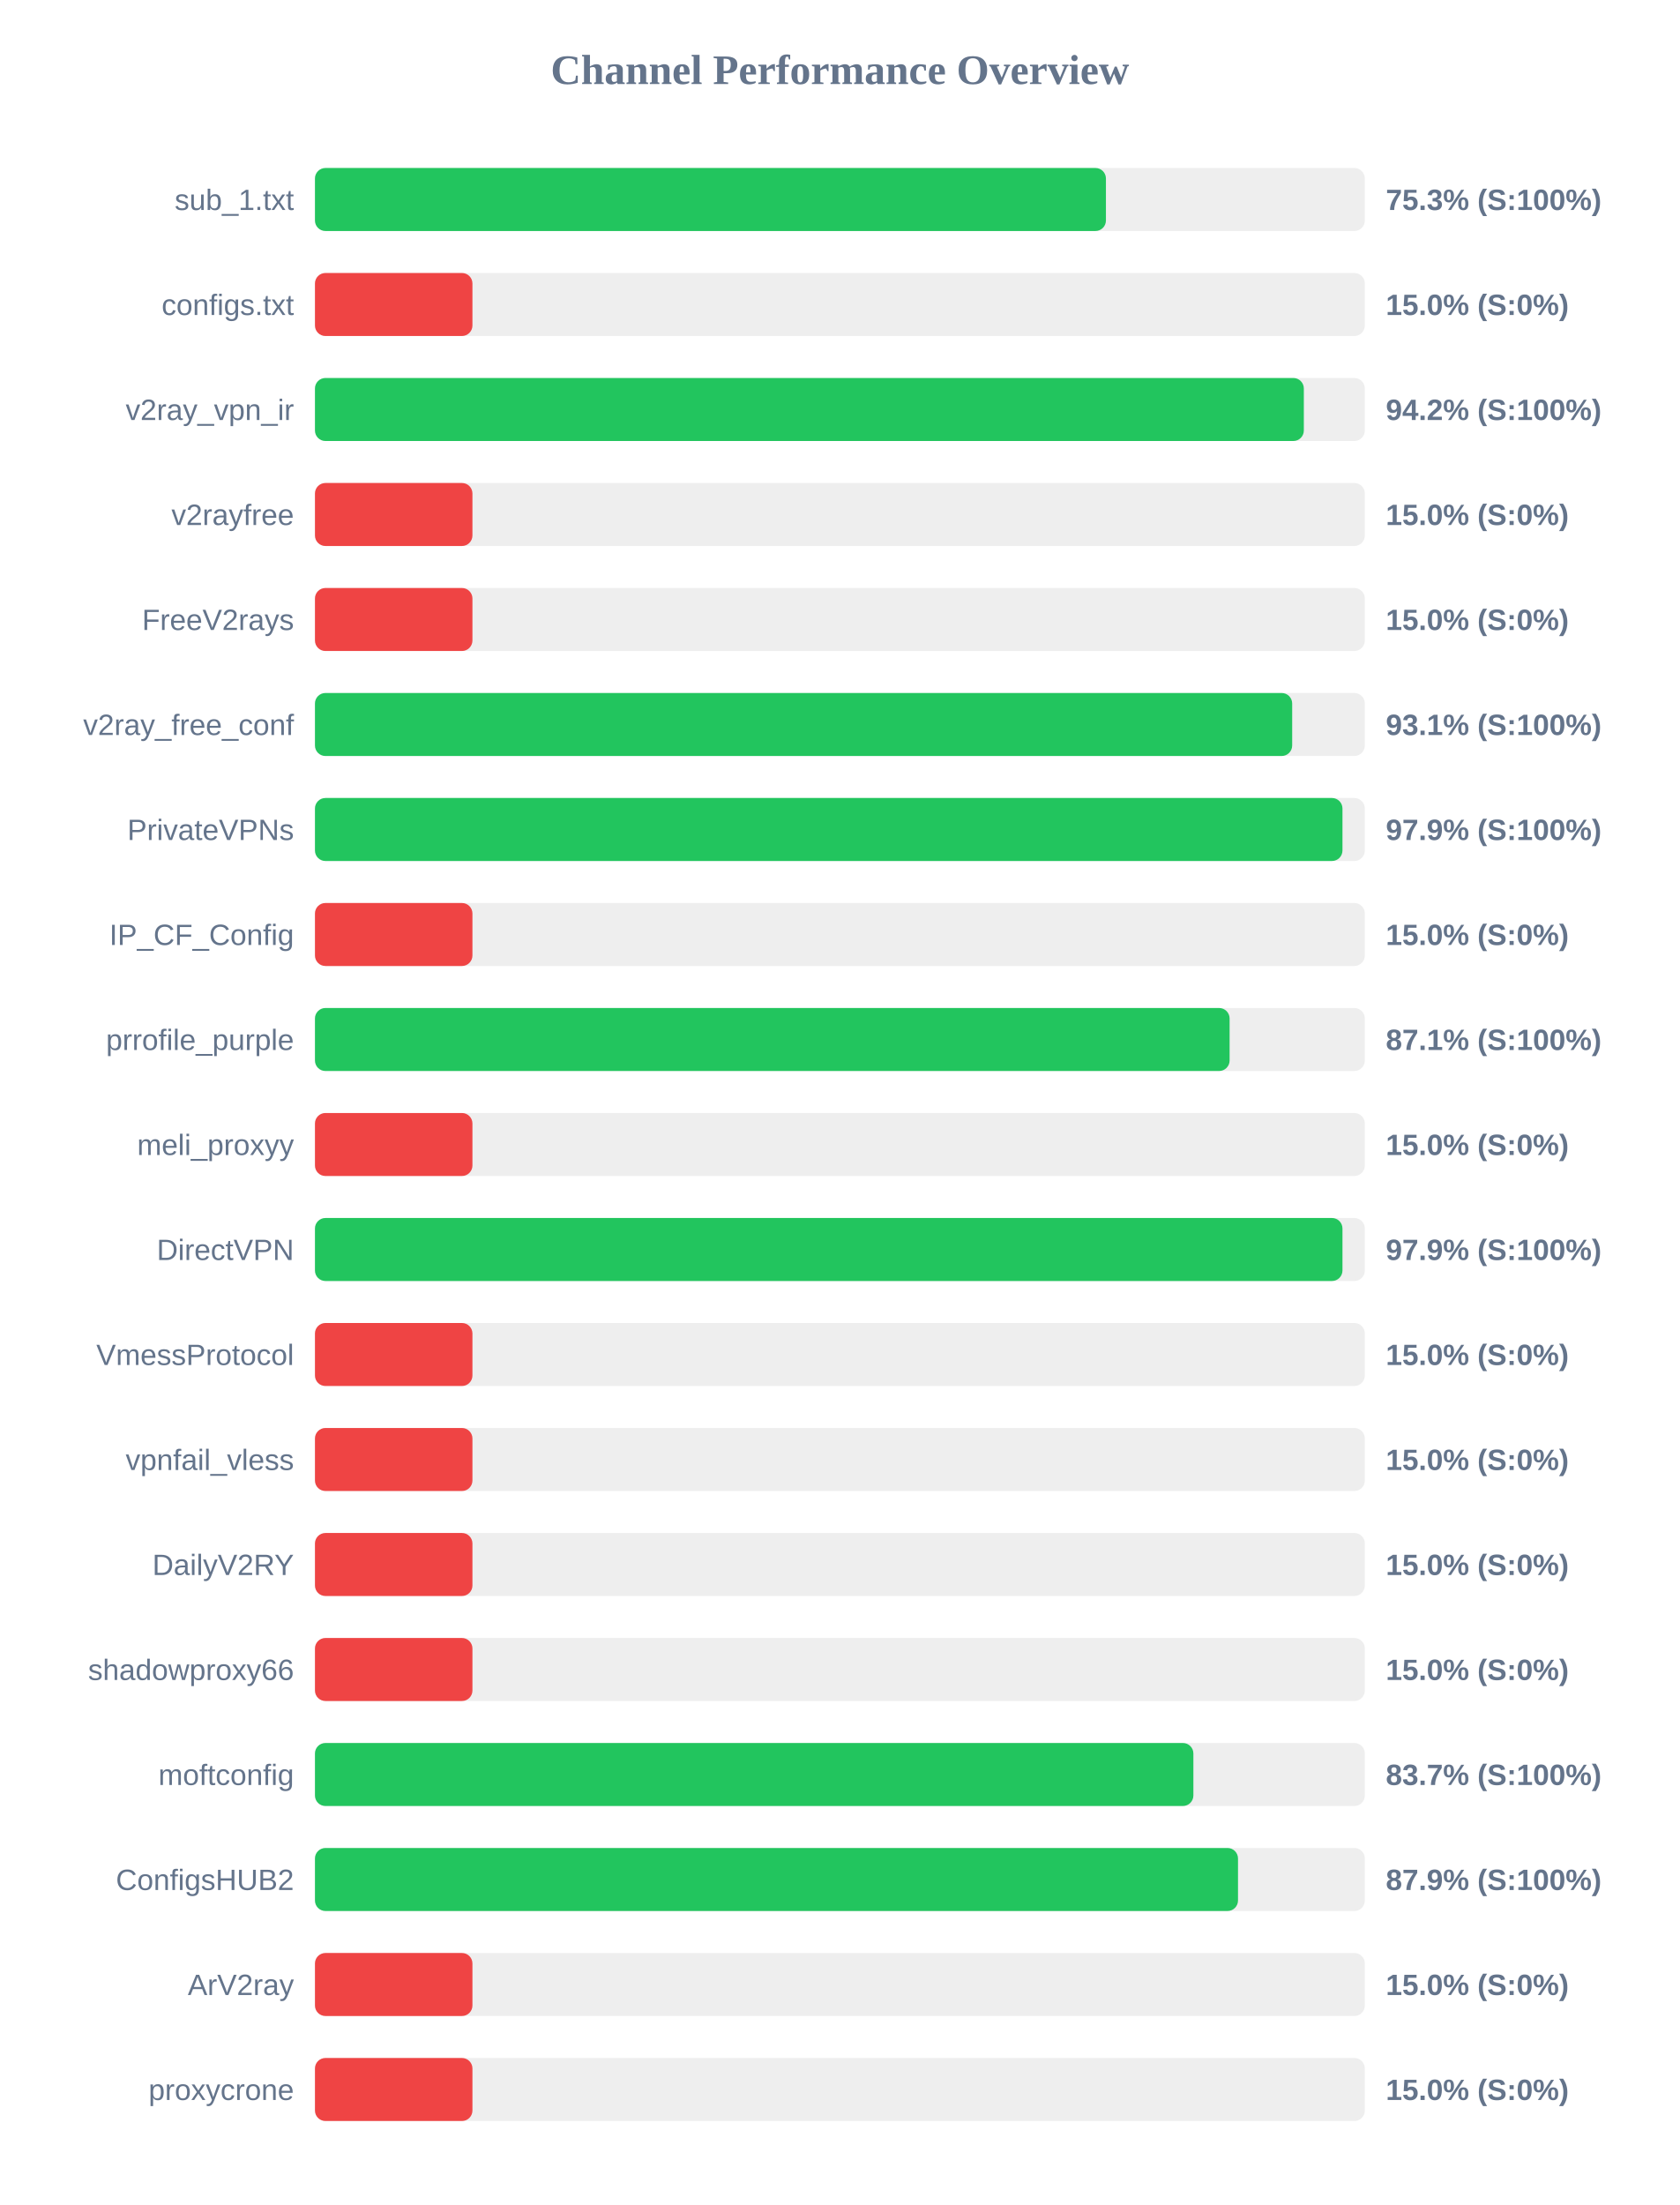
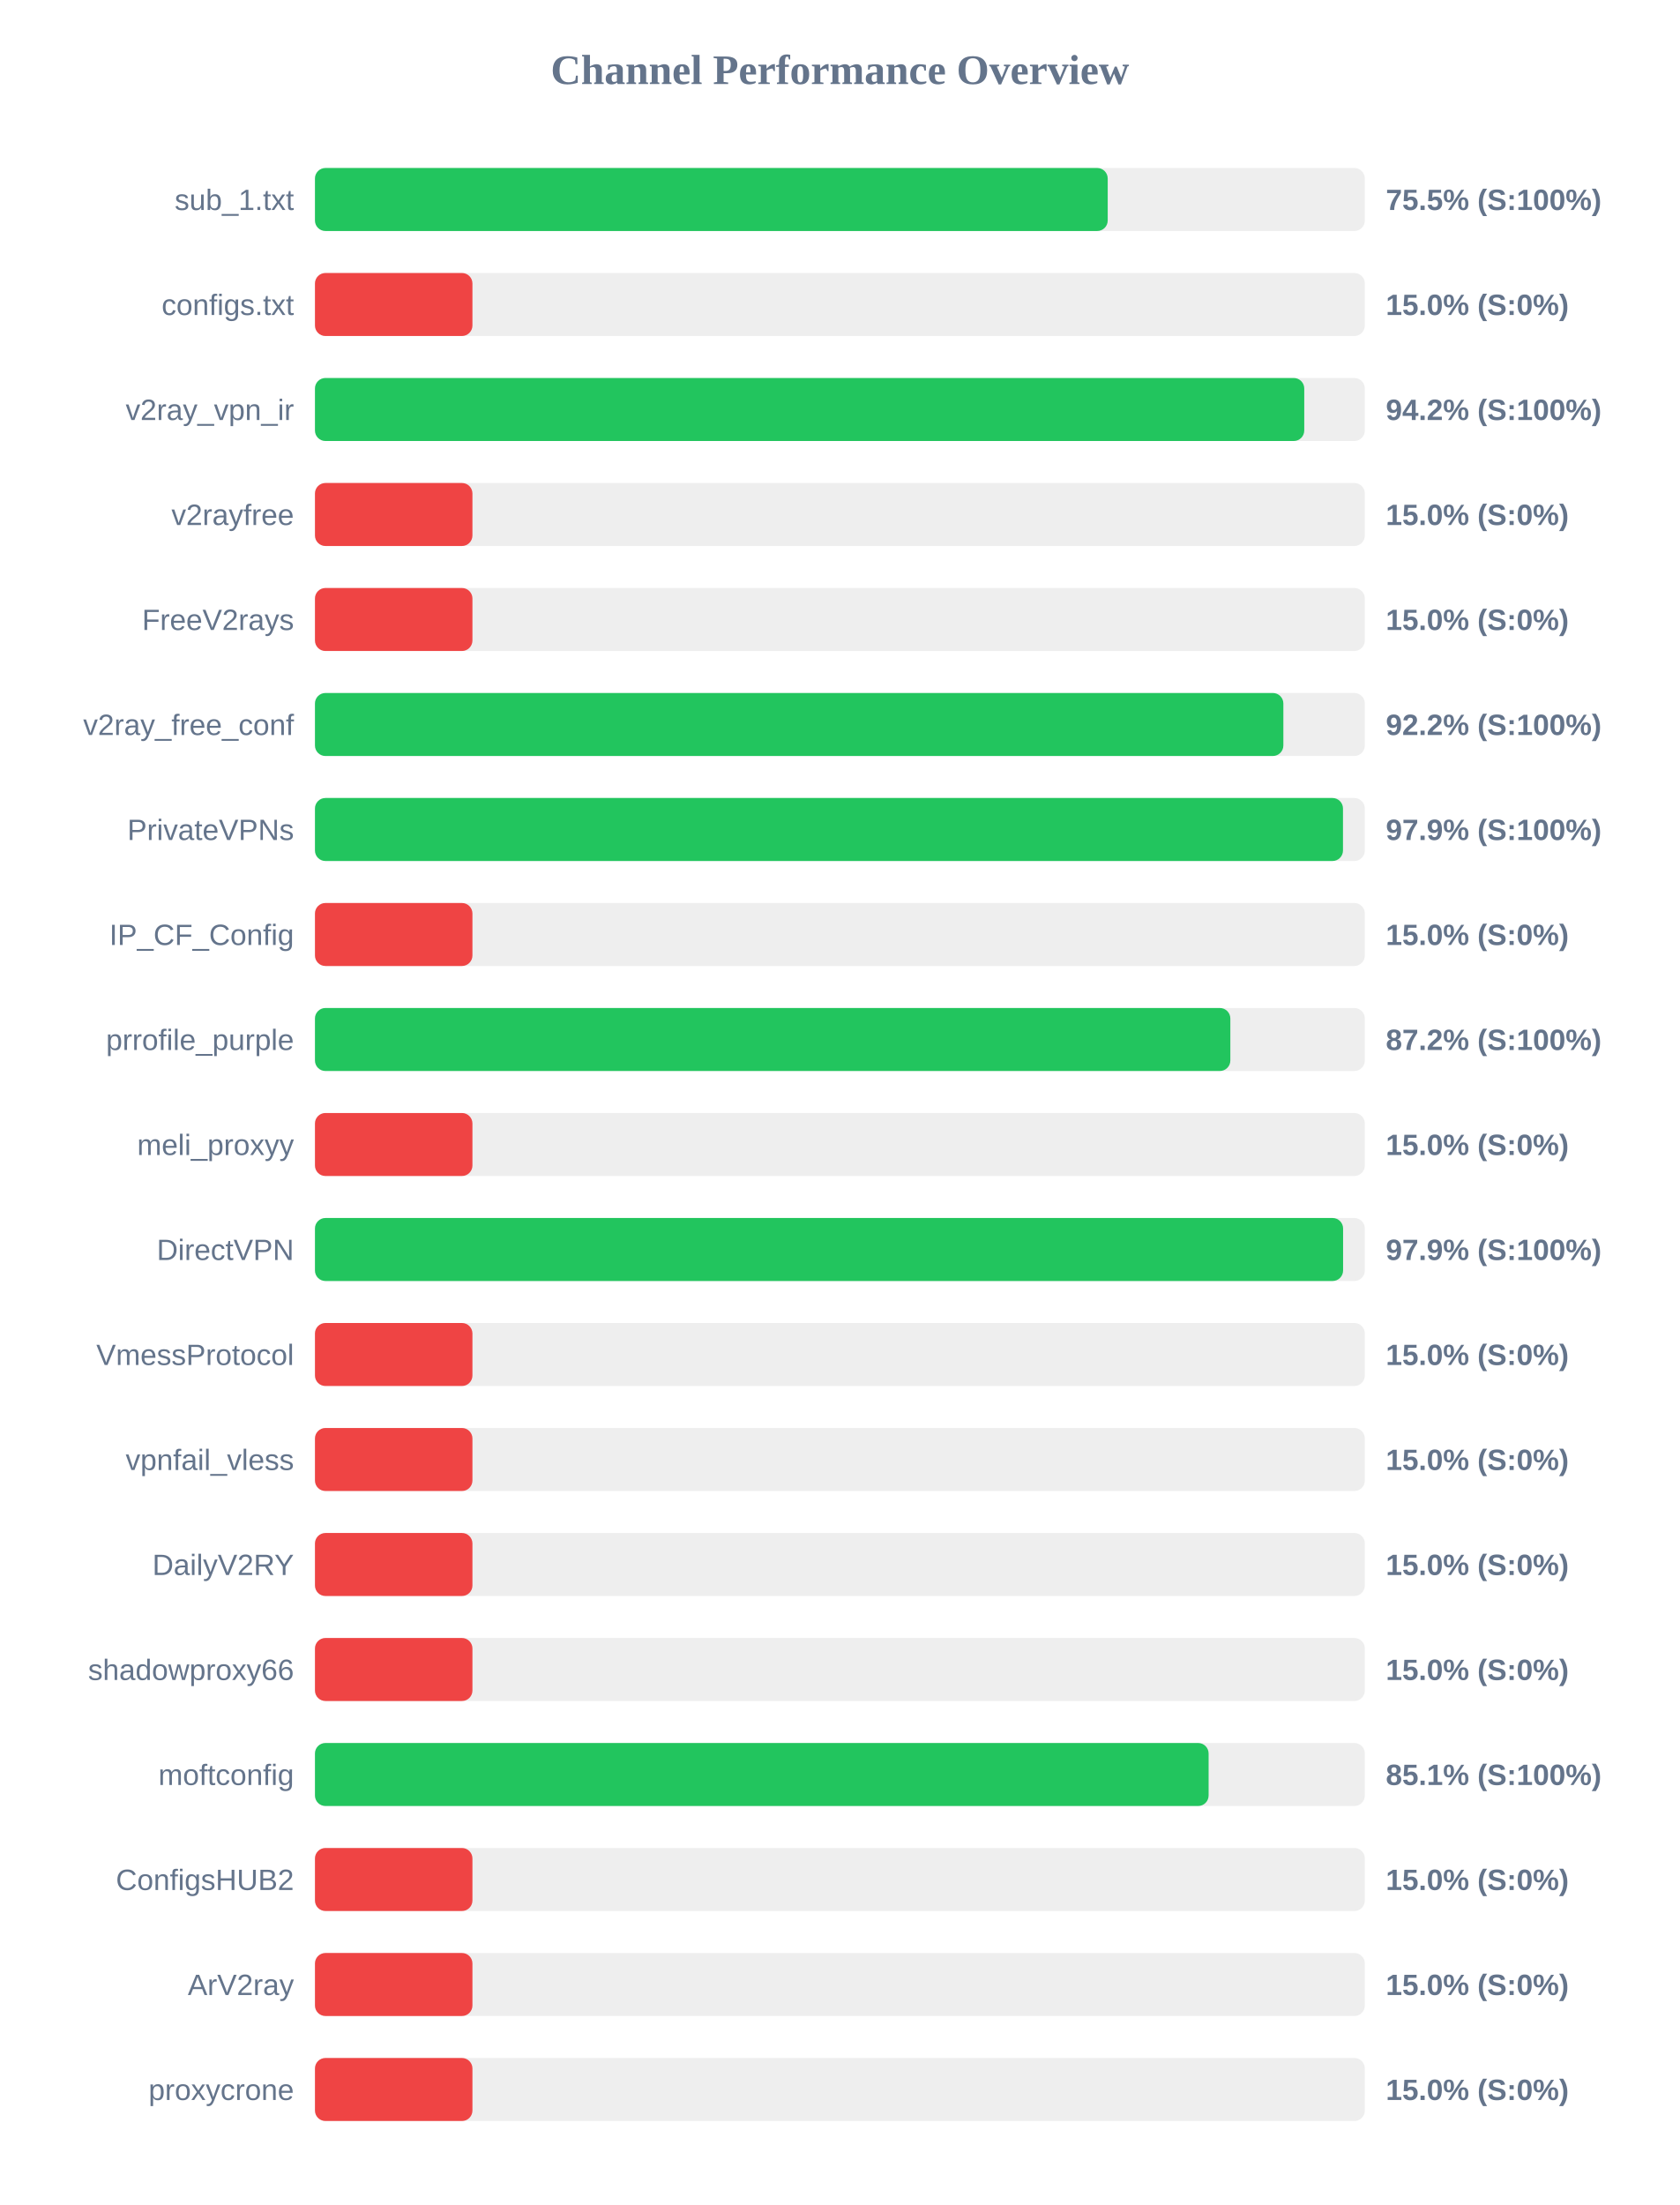
<svg xmlns="http://www.w3.org/2000/svg" width="800" height="1050" version="1.1">
  <style>
        .row { font: 14px Arial; fill: #64748b; }
        .score { font: bold 14px Arial; fill: #64748b; }
    </style>
  <text x="400" y="40" text-anchor="middle" font-size="20px" font-weight="bold" fill="#64748b">Channel Performance Overview</text>
  <rect x="150" y="80" width="500" height="30" fill="#eee" rx="5" />
-   <rect x="150" y="80" width="376.7" height="30" fill="#22c55e" rx="5" />
+   <rect x="150" y="80" width="377.55" height="30" fill="#22c55e" rx="5" />
  <text x="140" y="100" text-anchor="end" class="row">sub_1.txt</text>
-   <text x="660" y="100" text-anchor="start" class="score">75.3% (S:100%)</text>
+   <text x="660" y="100" text-anchor="start" class="score">75.5% (S:100%)</text>
  <rect x="150" y="130" width="500" height="30" fill="#eee" rx="5" />
  <rect x="150" y="130" width="75.0" height="30" fill="#ef4444" rx="5" />
  <text x="140" y="150" text-anchor="end" class="row">configs.txt</text>
  <text x="660" y="150" text-anchor="start" class="score">15.0% (S:0%)</text>
  <rect x="150" y="180" width="500" height="30" fill="#eee" rx="5" />
-   <rect x="150" y="180" width="470.95" height="30" fill="#22c55e" rx="5" />
+   <rect x="150" y="180" width="471.15" height="30" fill="#22c55e" rx="5" />
  <text x="140" y="200" text-anchor="end" class="row">v2ray_vpn_ir</text>
  <text x="660" y="200" text-anchor="start" class="score">94.2% (S:100%)</text>
  <rect x="150" y="230" width="500" height="30" fill="#eee" rx="5" />
  <rect x="150" y="230" width="75.0" height="30" fill="#ef4444" rx="5" />
  <text x="140" y="250" text-anchor="end" class="row">v2rayfree</text>
  <text x="660" y="250" text-anchor="start" class="score">15.0% (S:0%)</text>
  <rect x="150" y="280" width="500" height="30" fill="#eee" rx="5" />
  <rect x="150" y="280" width="75.0" height="30" fill="#ef4444" rx="5" />
  <text x="140" y="300" text-anchor="end" class="row">FreeV2rays</text>
  <text x="660" y="300" text-anchor="start" class="score">15.0% (S:0%)</text>
  <rect x="150" y="330" width="500" height="30" fill="#eee" rx="5" />
-   <rect x="150" y="330" width="465.4" height="30" fill="#22c55e" rx="5" />
+   <rect x="150" y="330" width="461.2" height="30" fill="#22c55e" rx="5" />
  <text x="140" y="350" text-anchor="end" class="row">v2ray_free_conf</text>
-   <text x="660" y="350" text-anchor="start" class="score">93.1% (S:100%)</text>
+   <text x="660" y="350" text-anchor="start" class="score">92.2% (S:100%)</text>
  <rect x="150" y="380" width="500" height="30" fill="#eee" rx="5" />
-   <rect x="150" y="380" width="489.35" height="30" fill="#22c55e" rx="5" />
+   <rect x="150" y="380" width="489.6" height="30" fill="#22c55e" rx="5" />
  <text x="140" y="400" text-anchor="end" class="row">PrivateVPNs</text>
  <text x="660" y="400" text-anchor="start" class="score">97.9% (S:100%)</text>
  <rect x="150" y="430" width="500" height="30" fill="#eee" rx="5" />
  <rect x="150" y="430" width="75.0" height="30" fill="#ef4444" rx="5" />
  <text x="140" y="450" text-anchor="end" class="row">IP_CF_Config</text>
  <text x="660" y="450" text-anchor="start" class="score">15.0% (S:0%)</text>
  <rect x="150" y="480" width="500" height="30" fill="#eee" rx="5" />
-   <rect x="150" y="480" width="435.6" height="30" fill="#22c55e" rx="5" />
+   <rect x="150" y="480" width="435.95" height="30" fill="#22c55e" rx="5" />
  <text x="140" y="500" text-anchor="end" class="row">prrofile_purple</text>
-   <text x="660" y="500" text-anchor="start" class="score">87.1% (S:100%)</text>
+   <text x="660" y="500" text-anchor="start" class="score">87.2% (S:100%)</text>
  <rect x="150" y="530" width="500" height="30" fill="#eee" rx="5" />
  <rect x="150" y="530" width="75.0" height="30" fill="#ef4444" rx="5" />
  <text x="140" y="550" text-anchor="end" class="row">meli_proxyy</text>
  <text x="660" y="550" text-anchor="start" class="score">15.0% (S:0%)</text>
  <rect x="150" y="580" width="500" height="30" fill="#eee" rx="5" />
-   <rect x="150" y="580" width="489.35" height="30" fill="#22c55e" rx="5" />
+   <rect x="150" y="580" width="489.65" height="30" fill="#22c55e" rx="5" />
  <text x="140" y="600" text-anchor="end" class="row">DirectVPN</text>
  <text x="660" y="600" text-anchor="start" class="score">97.9% (S:100%)</text>
  <rect x="150" y="630" width="500" height="30" fill="#eee" rx="5" />
  <rect x="150" y="630" width="75.0" height="30" fill="#ef4444" rx="5" />
  <text x="140" y="650" text-anchor="end" class="row">VmessProtocol</text>
  <text x="660" y="650" text-anchor="start" class="score">15.0% (S:0%)</text>
  <rect x="150" y="680" width="500" height="30" fill="#eee" rx="5" />
  <rect x="150" y="680" width="75.0" height="30" fill="#ef4444" rx="5" />
  <text x="140" y="700" text-anchor="end" class="row">vpnfail_vless</text>
  <text x="660" y="700" text-anchor="start" class="score">15.0% (S:0%)</text>
  <rect x="150" y="730" width="500" height="30" fill="#eee" rx="5" />
  <rect x="150" y="730" width="75.0" height="30" fill="#ef4444" rx="5" />
  <text x="140" y="750" text-anchor="end" class="row">DailyV2RY</text>
  <text x="660" y="750" text-anchor="start" class="score">15.0% (S:0%)</text>
  <rect x="150" y="780" width="500" height="30" fill="#eee" rx="5" />
  <rect x="150" y="780" width="75.0" height="30" fill="#ef4444" rx="5" />
  <text x="140" y="800" text-anchor="end" class="row">shadowproxy66</text>
  <text x="660" y="800" text-anchor="start" class="score">15.0% (S:0%)</text>
  <rect x="150" y="830" width="500" height="30" fill="#eee" rx="5" />
-   <rect x="150" y="830" width="418.35" height="30" fill="#22c55e" rx="5" />
+   <rect x="150" y="830" width="425.6" height="30" fill="#22c55e" rx="5" />
  <text x="140" y="850" text-anchor="end" class="row">moftconfig</text>
-   <text x="660" y="850" text-anchor="start" class="score">83.7% (S:100%)</text>
+   <text x="660" y="850" text-anchor="start" class="score">85.1% (S:100%)</text>
  <rect x="150" y="880" width="500" height="30" fill="#eee" rx="5" />
-   <rect x="150" y="880" width="439.6" height="30" fill="#22c55e" rx="5" />
+   <rect x="150" y="880" width="75.0" height="30" fill="#ef4444" rx="5" />
  <text x="140" y="900" text-anchor="end" class="row">ConfigsHUB2</text>
-   <text x="660" y="900" text-anchor="start" class="score">87.9% (S:100%)</text>
+   <text x="660" y="900" text-anchor="start" class="score">15.0% (S:0%)</text>
  <rect x="150" y="930" width="500" height="30" fill="#eee" rx="5" />
  <rect x="150" y="930" width="75.0" height="30" fill="#ef4444" rx="5" />
  <text x="140" y="950" text-anchor="end" class="row">ArV2ray</text>
  <text x="660" y="950" text-anchor="start" class="score">15.0% (S:0%)</text>
  <rect x="150" y="980" width="500" height="30" fill="#eee" rx="5" />
  <rect x="150" y="980" width="75.0" height="30" fill="#ef4444" rx="5" />
  <text x="140" y="1000" text-anchor="end" class="row">proxycrone</text>
  <text x="660" y="1000" text-anchor="start" class="score">15.0% (S:0%)</text>
</svg>
